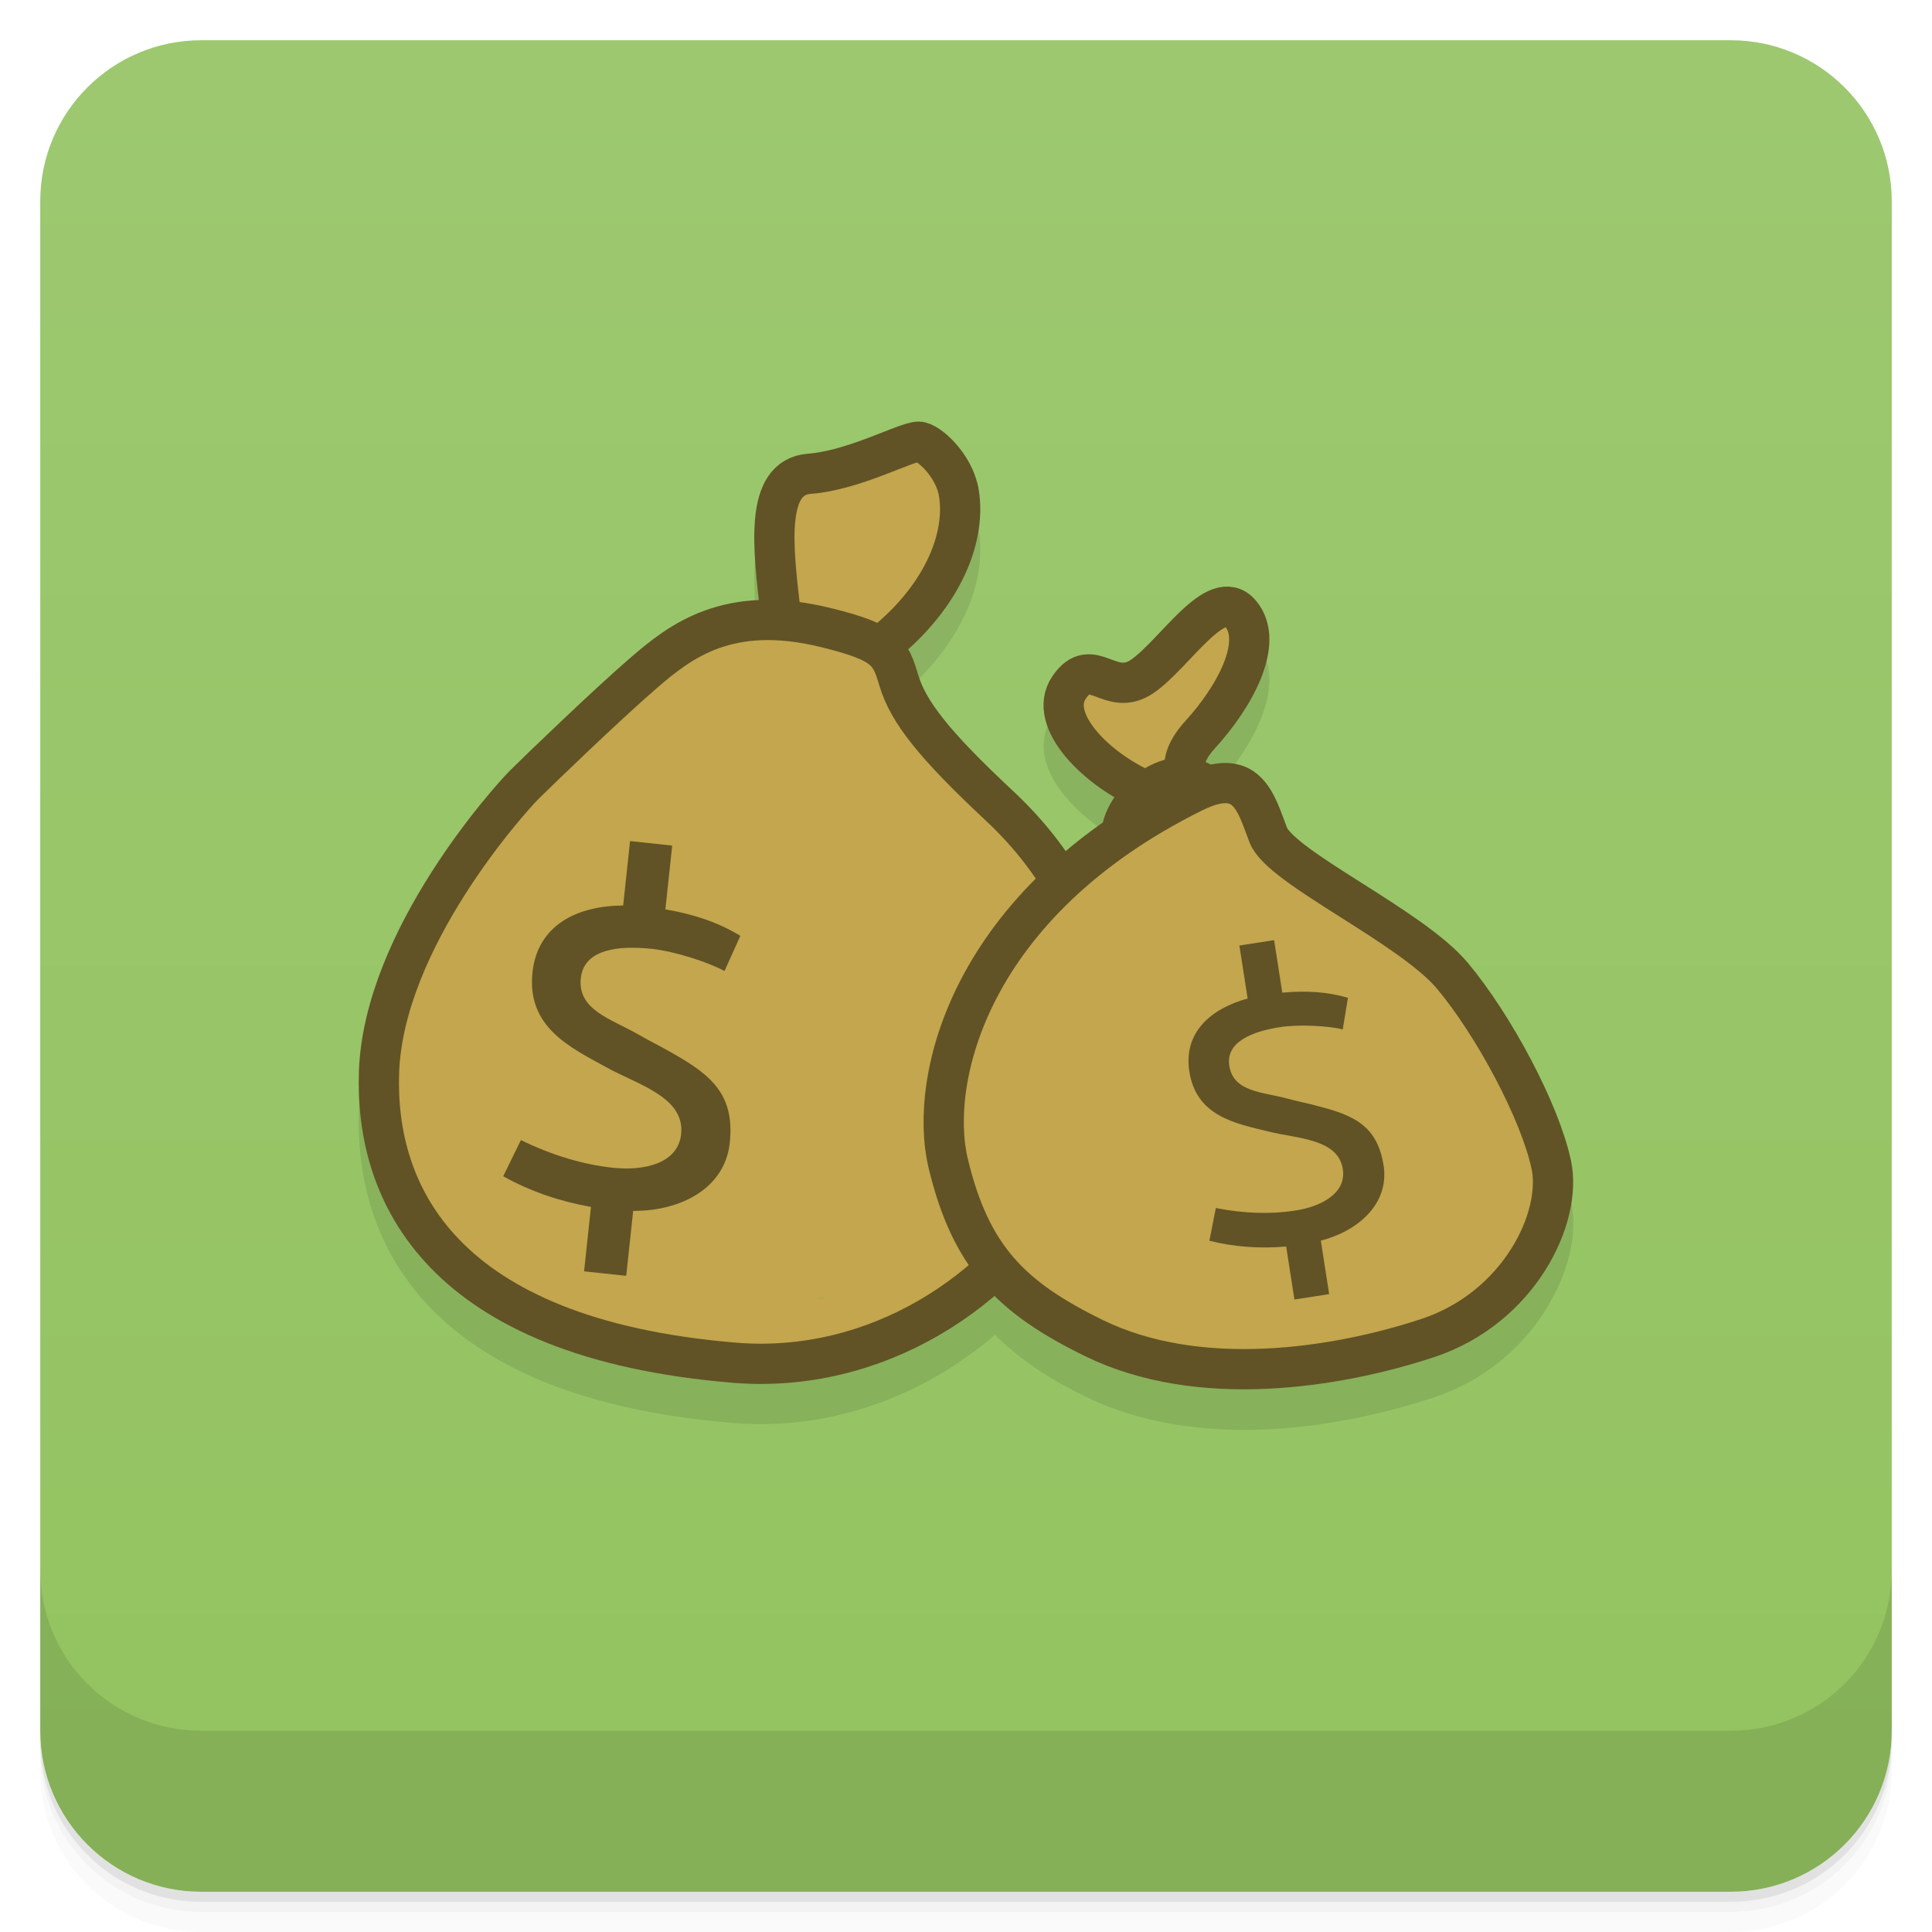
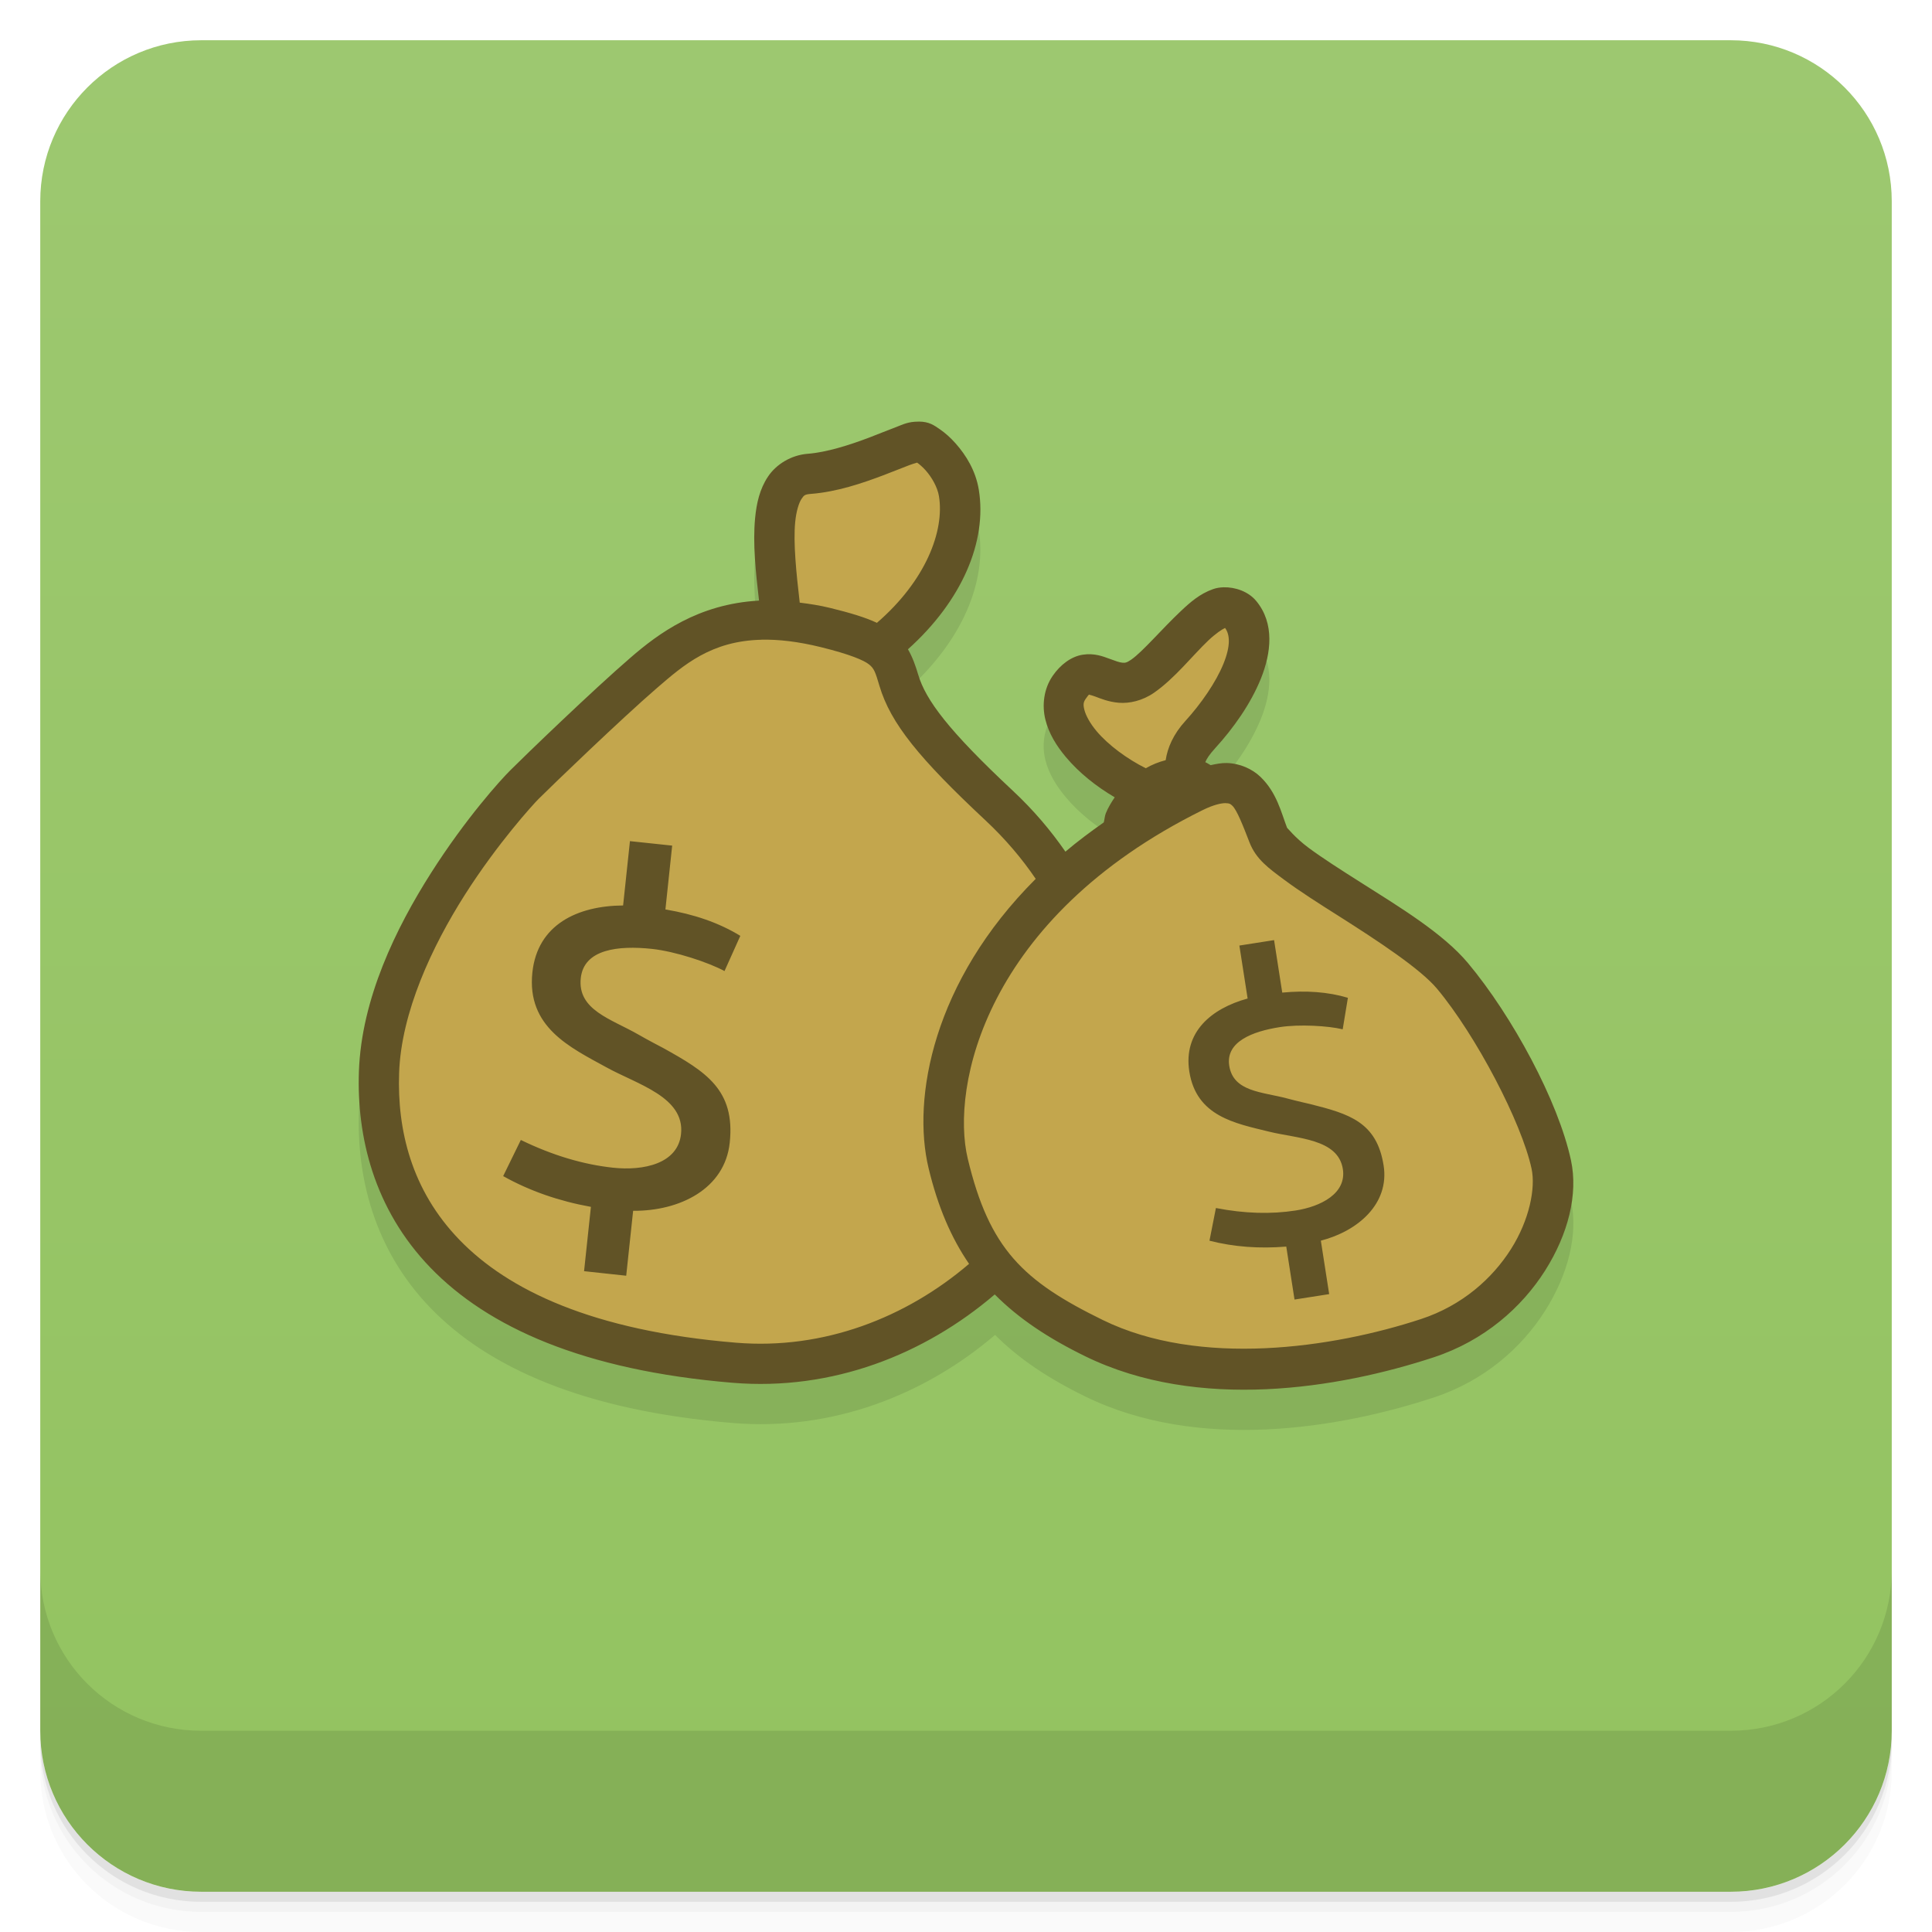
- <svg xmlns="http://www.w3.org/2000/svg" xmlns:xlink="http://www.w3.org/1999/xlink" id="svg4340" height="48" viewBox="0 0 48 48" width="48" version="1.1">
-   <defs id="defs4342">
-     <linearGradient id="linearGradient4184" gradientUnits="userSpaceOnUse" gradientTransform="translate(-48 .00221)" x2="47" x1="1">
-       <stop id="stop7-20" style="stop-color:#93c360;stop-opacity:1" offset="0" />
-       <stop id="stop9-2" style="stop-color:#9dc870;stop-opacity:1" offset="1" />
+ <svg xmlns="http://www.w3.org/2000/svg" width="48" height="48" version="1.1" viewBox="0 0 48 48">
+   <defs>
+     <linearGradient id="linearGradient4184" x1="1" x2="47" gradientTransform="translate(-48 .00221)" gradientUnits="userSpaceOnUse">
+       <stop style="stop-color:#93c360" offset="0" />
+       <stop style="stop-color:#9dc870" offset="1" />
    </linearGradient>
-     <linearGradient id="linearGradient3445" y2="34.86" xlink:href="#linear0" gradientUnits="userSpaceOnUse" x2="94.27" gradientTransform="matrix(.029059 0 0 .060454 21.405 24.769)" y1="93.88" x1="89.34" />
-     <linearGradient id="linear0" y2="34.86" gradientUnits="userSpaceOnUse" x2="94.27" gradientTransform="matrix(.029059 0 0 .060454 21.405 24.769)" y1="93.88" x1="89.34">
-       <stop id="stop12" style="stop-color:#d6c187" offset="0" />
-       <stop id="stop14" style="stop-color:#ffdd5b;stop-opacity:0" offset="1" />
-     </linearGradient>
-     <linearGradient id="linear1" y2="34.86" xlink:href="#linear0" gradientUnits="userSpaceOnUse" x2="94.27" gradientTransform="matrix(.02135 0 0 .044416 22.078 25.919)" y1="93.88" x1="89.34" />
-     <linearGradient id="linear2" y2="34.86" xlink:href="#linear0" gradientUnits="userSpaceOnUse" x2="94.27" gradientTransform="matrix(.013187 0 0 .027435 22.792 27.138)" y1="93.88" x1="89.34" />
  </defs>
-   <g id="g21">
-     <path id="path23" style="opacity:.02" d="m1 43v0.25c0 2.216 1.784 4 4 4h38c2.216 0 4-1.784 4-4v-0.25c0 2.216-1.784 4-4 4h-38c-2.216 0-4-1.784-4-4zm0 0.5v0.5c0 2.216 1.784 4 4 4h38c2.216 0 4-1.784 4-4v-0.5c0 2.216-1.784 4-4 4h-38c-2.216 0-4-1.784-4-4z" />
-     <path id="path25" style="opacity:.05" d="m1 43.25v0.25c0 2.216 1.784 4 4 4h38c2.216 0 4-1.784 4-4v-0.25c0 2.216-1.784 4-4 4h-38c-2.216 0-4-1.784-4-4z" />
-     <path id="path27" style="opacity:.1" d="m1 43v0.25c0 2.216 1.784 4 4 4h38c2.216 0 4-1.784 4-4v-0.25c0 2.216-1.784 4-4 4h-38c-2.216 0-4-1.784-4-4z" />
+   <path d="m1 43v0.25c0 2.216 1.784 4 4 4h38c2.216 0 4-1.784 4-4v-0.25c0 2.216-1.784 4-4 4h-38c-2.216 0-4-1.784-4-4zm0 0.5v0.5c0 2.216 1.784 4 4 4h38c2.216 0 4-1.784 4-4v-0.5c0 2.216-1.784 4-4 4h-38c-2.216 0-4-1.784-4-4z" style="opacity:.02" />
+   <path d="m1 43.25v0.25c0 2.216 1.784 4 4 4h38c2.216 0 4-1.784 4-4v-0.25c0 2.216-1.784 4-4 4h-38c-2.216 0-4-1.784-4-4z" style="opacity:.05" />
+   <path d="m1 43v0.25c0 2.216 1.784 4 4 4h38c2.216 0 4-1.784 4-4v-0.25c0 2.216-1.784 4-4 4h-38c-2.216 0-4-1.784-4-4z" style="opacity:.1" />
+   <rect transform="rotate(-90)" x="-47" y="1" width="46" height="46" rx="4" style="fill:url(#linearGradient4184)" />
+   <g transform="translate(0,-1004.4)">
+     <path d="m1 1043.4v4c0 2.216 1.784 4 4 4h38c2.216 0 4-1.784 4-4v-4c0 2.216-1.784 4-4 4h-38c-2.216 0-4-1.784-4-4z" style="opacity:.1" />
  </g>
-   <rect id="rect4182" style="fill:url(#linearGradient4184)" rx="4" transform="rotate(-90)" height="46" width="46" y="1" x="-47" />
-   <g id="g57">
-     <g id="g59" transform="translate(0,-1004.4)">
-       <path id="path61" style="opacity:.1" d="m1 1043.4v4c0 2.216 1.784 4 4 4h38c2.216 0 4-1.784 4-4v-4c0 2.216-1.784 4-4 4h-38c-2.216 0-4-1.784-4-4z" />
-     </g>
-   </g>
-   <path style="opacity:0.1;fill:#000000;fill-opacity:1;fill-rule:nonzero;stroke:none;stroke-width:4;stroke-linecap:square;stroke-linejoin:miter;stroke-miterlimit:4;stroke-dasharray:none;stroke-opacity:1" d="m 22.822,11.474 c -0.265,-1.02e-4 -0.382,0.07 -0.576,0.143 -0.194,0.072 -0.416,0.164 -0.658,0.256 -0.484,0.183 -1.05,0.364 -1.52,0.4 -0.41,0.032 -0.782,0.259 -0.988,0.568 -0.206,0.309 -0.285,0.663 -0.32,1.035 -0.06,0.63 0.016,1.343 0.098,2.045 -1.519,0.083 -2.506,0.824 -3.189,1.414 -0.934,0.805 -2.616,2.427 -2.996,2.807 -0.234,0.234 -1.096,1.181 -1.965,2.547 -0.869,1.366 -1.728,3.122 -1.791,4.93 -0.056,1.604 0.365,3.415 1.781,4.879 1.416,1.464 3.781,2.547 7.506,2.855 2.471,0.205 4.769,-0.694 6.518,-2.189 0.596,0.598 1.329,1.085 2.242,1.531 2.808,1.372 6.301,0.8 8.656,0.025 1.259,-0.414 2.189,-1.243 2.766,-2.152 0.576,-0.91 0.827,-1.899 0.646,-2.74 -0.316,-1.474 -1.461,-3.589 -2.559,-4.902 -0.619,-0.74 -1.7,-1.391 -2.676,-2.01 -0.488,-0.309 -0.947,-0.603 -1.287,-0.855 -0.34,-0.252 -0.541,-0.514 -0.533,-0.494 -0.147,-0.381 -0.255,-0.876 -0.662,-1.268 -0.204,-0.196 -0.51,-0.336 -0.838,-0.344 -0.129,-0.003 -0.261,0.024 -0.395,0.053 -0.047,-0.025 -0.092,-0.054 -0.141,-0.074 0.03,-0.075 0.096,-0.181 0.25,-0.35 0.45,-0.493 0.881,-1.096 1.135,-1.725 0.254,-0.629 0.347,-1.375 -0.121,-1.934 -0.258,-0.309 -0.747,-0.404 -1.07,-0.289 -0.324,0.115 -0.562,0.321 -0.799,0.545 -0.474,0.447 -0.949,1.01 -1.234,1.207 -0.119,0.082 -0.155,0.079 -0.221,0.074 -0.065,-0.005 -0.167,-0.041 -0.32,-0.098 -0.153,-0.056 -0.373,-0.145 -0.662,-0.1 -0.289,0.045 -0.557,0.25 -0.746,0.525 -0.226,0.328 -0.268,0.739 -0.182,1.086 0.086,0.347 0.274,0.651 0.508,0.93 0.329,0.393 0.757,0.734 1.215,1.002 -0.085,0.126 -0.165,0.257 -0.221,0.396 -0.027,0.067 -0.03,0.144 -0.049,0.215 -0.343,0.24 -0.656,0.487 -0.953,0.738 -0.363,-0.522 -0.79,-1.029 -1.307,-1.512 -1.604,-1.499 -2.166,-2.257 -2.354,-2.887 -0.063,-0.211 -0.139,-0.427 -0.256,-0.629 1.342,-1.204 1.972,-2.679 1.762,-3.965 -0.078,-0.474 -0.319,-0.859 -0.574,-1.146 -0.128,-0.144 -0.26,-0.263 -0.398,-0.357 -0.138,-0.094 -0.258,-0.187 -0.521,-0.188 z" id="path4594" />
-   <g id="g4592" transform="translate(48.82263,2.246165)">
-     <path style="opacity:1;fill:#c3a64d;fill-opacity:1;fill-rule:nonzero;stroke:none;stroke-width:4;stroke-linecap:square;stroke-linejoin:miter;stroke-miterlimit:4;stroke-dasharray:none;stroke-opacity:1" d="m -25.605,9.035 c -1.001,0.017 -1.848,0.405 -2.809,0.492 -1.068,0.455 -1.141,1.828 -1.125,2.83 0.054,0.607 0.274,1.415 -0.682,1.168 -1.104,0.159 -2.245,0.612 -2.818,1.631 -0.214,0.789 -0.881,0.201 -1.251,0.891 -0.819,0.565 -1.361,1.399 -1.934,2.19 -0.965,1.3 -2.11,2.507 -2.748,4.014 -0.134,0.964 -0.255,1.939 -0.286,2.916 0.061,0.995 0.417,1.962 1.03,2.702 0.819,1.031 1.885,1.874 3,2.572 1.188,0.507 2.491,0.65 3.73,0.993 1.111,0.159 2.246,0.145 3.367,0.156 1.088,-0.251 2.134,-0.765 2.968,-1.487 1.134,-0.652 2.181,-1.554 2.666,-2.803 0.665,-1.173 1.199,-2.541 0.828,-3.9 -0.064,-1.079 -0.137,-2.202 -0.785,-3.123 -0.608,-0.932 -1.092,-1.975 -1.879,-2.773 -0.856,-0.567 -1.772,-1.162 -2.107,-2.199 -0.195,-0.67 -0.749,-1.103 -1.166,-1.6 1.308,-0.38 2.3,-1.448 2.742,-2.715 0.428,-0.722 0.247,-1.875 -0.742,-1.957 z m -0.102,1.586 c 0.02,0.009 -0.051,-0.001 0,0 z m -3.828,2.92 c 3.02e-4,0.061 -0.03,0.007 0,0 z m -7.65,14.611 c 0.028,-0.003 -0.028,0.01 0,0 z m 8.906,1.844 c -0.197,0.042 -0.396,0.006 0,0 z" id="path4562" />
-     <path id="path4532" d="m -29.427,13 c -0.194,-1.644 -0.409,-3.389 0.711,-3.475 1.12,-0.086 2.395,-0.797 2.716,-0.797 0.237,9.33e-5 0.887,0.581 1,1.272 0.191,1.171 -0.466,2.675 -2,3.852" style="opacity:1;fill:none;fill-rule:evenodd;stroke:#615326;stroke-width:1px;stroke-linecap:butt;stroke-linejoin:miter;stroke-opacity:1" />
-     <path id="path4538" d="m -28.312,13.344 c -2.422,-0.594 -3.609,0.344 -4.516,1.125 -0.906,0.781 -2.609,2.422 -2.969,2.781 -0.359,0.359 -3.495,3.827 -3.609,7.141 -0.104,3.014 1.535,6.615 8.828,7.219 6.98,0.578 12.699,-8.125 6.578,-13.844 -1.622,-1.515 -2.26,-2.331 -2.492,-3.11 -0.212,-0.713 -0.314,-0.942 -1.821,-1.312 z" style="fill:none;fill-rule:evenodd;stroke:#615326;stroke-width:1px;stroke-linecap:butt;stroke-linejoin:miter;stroke-opacity:1" />
-     <path style="opacity:1;fill:#c3a64d;fill-opacity:1;fill-rule:nonzero;stroke:none;stroke-width:4;stroke-linecap:square;stroke-linejoin:miter;stroke-miterlimit:4;stroke-dasharray:none;stroke-opacity:1" d="m -18.709,13.059 c -0.743,0.079 -1.081,0.954 -1.447,1.428 -0.876,0.041 -2.274,0.075 -2.256,1.294 0.006,0.983 1.205,0.989 1.607,1.69 0.554,0.726 -0.173,1.079 -0.625,1.569 -0.369,0.807 -1.245,1.025 -1.918,1.493 -1.185,0.777 -1.567,2.25 -1.918,3.537 -0.11,1.007 -0.378,2.063 0.035,3.041 0.257,0.682 0.459,1.235 0.439,1.939 0.406,0.768 1.369,0.916 2.061,1.332 0.927,0.459 1.927,0.718 2.944,0.875 1.007,0.244 2.041,0.341 3.074,0.365 1.068,0.007 2.064,-0.416 3.066,-0.729 0.889,-0.363 1.739,-0.868 2.441,-1.524 0.705,-0.752 1.045,-1.843 0.722,-2.845 -0.423,-1.346 -0.963,-2.71 -1.895,-3.79 -0.871,-0.858 -1.379,-2.124 -2.581,-2.612 -0.614,-0.375 -1.327,-0.602 -1.897,-1.033 -0.469,-0.626 -0.828,-1.74 -1.826,-1.491 -0.588,0.311 -0.667,-1.073 -0.44,-1.462 0.409,-0.675 0.863,-1.341 1.176,-2.066 0.215,-0.49 -0.312,-0.966 -0.763,-1.01 z m -0.225,4.668 c -0.052,-0.021 -0.036,0.036 0,0 z m -1.098,6.143 c 0.019,0.065 -0.004,0.018 0,0 z" id="path4571" />
-     <path id="path4540" d="m -19.172,17.438 c 1.345,-0.666 1.547,0.25 1.859,1.062 0.312,0.812 3.547,2.266 4.578,3.5 1.031,1.234 2.172,3.375 2.453,4.688 C -10,28 -11.078,30.25 -13.359,31 c -2.281,0.75 -5.675,1.273 -8.281,0 -2.047,-1 -3.064,-2 -3.625,-4.344 -0.497,-2.076 0.513,-6.455 6.094,-9.219 z" style="fill:none;fill-rule:evenodd;stroke:#615326;stroke-width:1px;stroke-linecap:butt;stroke-linejoin:miter;stroke-opacity:1" />
-     <path id="path4542" d="m -20.906,18.82 c -0.375,-0.781 1.047,-2.289 2.047,-1.555" style="fill:#000000;fill-opacity:0;fill-rule:evenodd;stroke:#615326;stroke-width:1px;stroke-linecap:butt;stroke-linejoin:miter;stroke-opacity:1" />
-     <path id="path4544" d="M -20.352,17.398 C -21.531,16.906 -22.828,15.656 -22.258,14.828 -21.688,14 -21.242,15.109 -20.438,14.555 -19.633,14 -18.602,12.281 -18,13 c 0.602,0.719 -0.164,2.086 -1,3 -0.836,0.914 -0.094,1.344 -0.094,1.344" style="fill:none;fill-rule:evenodd;stroke:#615326;stroke-width:1px;stroke-linecap:butt;stroke-linejoin:miter;stroke-opacity:1" />
-     <g aria-label="$" transform="rotate(6.09332)" style="font-style:normal;font-weight:normal;font-size:14.236px;line-height:7.118px;font-family:sans-serif;letter-spacing:0px;word-spacing:0px;fill:#615326;fill-opacity:1;stroke:none;stroke-width:1px;stroke-linecap:butt;stroke-linejoin:miter;stroke-opacity:1" id="text4759">
-       <path d="m -27.743,29.254 c 0,-1.324 -0.783,-1.694 -1.893,-2.164 0,0 -0.399,-0.157 -0.655,-0.27 -0.712,-0.313 -1.566,-0.441 -1.566,-1.238 0,-0.726 0.84,-0.911 1.68,-0.911 0.584,0 1.438,0.185 1.851,0.356 l 0.299,-0.911 c -0.569,-0.27 -1.21,-0.413 -1.922,-0.456 v -1.594 h -1.053 v 1.609 c -1.125,0.128 -2.064,0.698 -2.064,1.893 0,1.367 1.125,1.751 2.078,2.15 0.811,0.342 2.021,0.527 2.021,1.452 0,0.74 -0.826,1.011 -1.594,1.011 -0.74,0 -1.523,-0.142 -2.349,-0.441 l -0.342,0.94 c 0.698,0.299 1.452,0.47 2.249,0.527 v 1.609 h 1.053 v -1.623 c 1.153,-0.114 2.207,-0.783 2.207,-1.936 z" style="font-style:normal;font-variant:normal;font-weight:normal;font-stretch:normal;font-family:Cantarell;-inkscape-font-specification:Cantarell;fill:#615326;fill-opacity:1;stroke-width:1px" id="path4789" />
-     </g>
-     <g aria-label="$" transform="rotate(-8.843479)" style="font-style:normal;font-weight:normal;font-size:11.791px;line-height:5.895px;font-family:sans-serif;letter-spacing:0px;word-spacing:0px;fill:#615326;fill-opacity:1;stroke:none;stroke-width:1px;stroke-linecap:butt;stroke-linejoin:miter;stroke-opacity:1" id="text4759-0">
-       <path d="m -18.382,24.176 c 0,-1.097 -0.648,-1.403 -1.568,-1.792 0,0 -0.33,-0.13 -0.542,-0.224 -0.59,-0.259 -1.297,-0.366 -1.297,-1.026 0,-0.601 0.696,-0.755 1.391,-0.755 0.483,0 1.191,0.153 1.533,0.295 l 0.248,-0.755 c -0.472,-0.224 -1.002,-0.342 -1.592,-0.377 v -1.321 h -0.873 v 1.332 c -0.931,0.106 -1.71,0.578 -1.71,1.568 0,1.132 0.931,1.45 1.721,1.78 0.672,0.283 1.674,0.436 1.674,1.203 0,0.613 -0.684,0.837 -1.321,0.837 -0.613,0 -1.262,-0.118 -1.945,-0.366 l -0.283,0.778 c 0.578,0.248 1.203,0.389 1.863,0.436 v 1.332 h 0.873 v -1.344 c 0.955,-0.094 1.828,-0.648 1.828,-1.604 z" style="font-style:normal;font-variant:normal;font-weight:normal;font-stretch:normal;font-family:Cantarell;-inkscape-font-specification:Cantarell;fill:#615326;fill-opacity:1;stroke-width:1px" id="path4792" />
-     </g>
+   <path d="m22.822 11.474c-0.265-1.02e-4 -0.382 0.07-0.576 0.143-0.194 0.072-0.416 0.164-0.658 0.256-0.484 0.183-1.05 0.364-1.52 0.4-0.41 0.032-0.782 0.259-0.988 0.568s-0.285 0.663-0.32 1.035c-0.06 0.63 0.016 1.343 0.098 2.045-1.519 0.083-2.506 0.824-3.189 1.414-0.934 0.805-2.616 2.427-2.996 2.807-0.234 0.234-1.096 1.181-1.965 2.547-0.869 1.366-1.728 3.122-1.791 4.93-0.056 1.604 0.365 3.415 1.781 4.879 1.416 1.464 3.781 2.547 7.506 2.856 2.471 0.205 4.769-0.694 6.518-2.189 0.596 0.598 1.329 1.085 2.242 1.531 2.808 1.372 6.301 0.8 8.656 0.025 1.259-0.414 2.189-1.243 2.766-2.152 0.576-0.91 0.827-1.899 0.646-2.74-0.316-1.474-1.461-3.589-2.559-4.902-0.619-0.74-1.7-1.391-2.676-2.01-0.488-0.309-0.947-0.603-1.287-0.855-0.34-0.252-0.541-0.514-0.533-0.494-0.147-0.381-0.255-0.876-0.662-1.268-0.204-0.196-0.51-0.336-0.838-0.344-0.129-3e-3 -0.261 0.024-0.395 0.053-0.047-0.025-0.092-0.054-0.141-0.074 0.03-0.075 0.096-0.181 0.25-0.35 0.45-0.493 0.881-1.096 1.135-1.725s0.347-1.375-0.121-1.934c-0.258-0.309-0.747-0.404-1.07-0.289-0.324 0.115-0.562 0.321-0.799 0.545-0.474 0.447-0.949 1.01-1.234 1.207-0.119 0.082-0.155 0.079-0.221 0.074-0.065-0.005-0.167-0.041-0.32-0.098s-0.373-0.145-0.662-0.1c-0.289 0.045-0.557 0.25-0.746 0.525-0.226 0.328-0.268 0.739-0.182 1.086 0.086 0.347 0.274 0.651 0.508 0.93 0.329 0.393 0.757 0.734 1.215 1.002-0.085 0.126-0.165 0.257-0.221 0.396-0.027 0.067-0.03 0.144-0.049 0.215-0.343 0.24-0.656 0.487-0.953 0.738-0.363-0.522-0.79-1.03-1.307-1.512-1.604-1.499-2.167-2.257-2.353-2.887-0.063-0.211-0.139-0.427-0.256-0.629 1.343-1.204 1.972-2.679 1.762-3.965-0.078-0.474-0.319-0.859-0.574-1.147-0.128-0.144-0.26-0.263-0.398-0.357-0.138-0.094-0.258-0.187-0.521-0.188z" style="opacity:.1" />
+   <g transform="translate(48.823 2.2462)">
+     <path transform="translate(-48.823 -2.2462)" d="m23.217 11.281c-1.001 0.017-1.848 0.405-2.809 0.492-1.068 0.455-1.141 1.827-1.125 2.83 0.054 0.607 0.274 1.415-0.682 1.168-1.104 0.159-2.245 0.612-2.818 1.631-0.214 0.789-0.881 0.202-1.25 0.893-0.819 0.565-1.361 1.398-1.934 2.189-0.965 1.3-2.11 2.506-2.748 4.014-0.134 0.964-0.254 1.939-0.285 2.916 0.061 0.995 0.417 1.963 1.029 2.703 0.819 1.031 1.885 1.874 3 2.572 1.188 0.507 2.491 0.651 3.731 0.994 1.111 0.159 2.247 0.145 3.367 0.156 1.088-0.251 2.133-0.766 2.967-1.488 0.286-0.164 0.565-0.345 0.832-0.543 0.47 0.353 1.102 0.519 1.6 0.818 0.927 0.459 1.928 0.718 2.945 0.875 1.007 0.244 2.041 0.341 3.074 0.365 1.068 0.007 2.062-0.415 3.064-0.729 0.889-0.363 1.739-0.868 2.441-1.523 0.705-0.752 1.046-1.843 0.723-2.846-0.423-1.346-0.963-2.71-1.895-3.791-0.871-0.858-1.38-2.124-2.582-2.611-0.614-0.375-1.327-0.602-1.897-1.033-0.469-0.626-0.828-1.74-1.826-1.49-0.588 0.311-0.667-1.074-0.439-1.463 0.409-0.675 0.863-1.341 1.176-2.066 0.215-0.49-0.312-0.967-0.764-1.01-0.743 0.079-1.081 0.954-1.447 1.428-0.876 0.041-2.274 0.076-2.256 1.295 0.006 0.983 1.205 0.988 1.607 1.69 0.554 0.726-0.173 1.078-0.625 1.568-0.235 0.515-0.679 0.79-1.143 1.043-0.552-0.881-1.026-1.832-1.76-2.576-0.856-0.567-1.772-1.162-2.107-2.199-0.195-0.67-0.749-1.103-1.166-1.6 1.308-0.38 2.3-1.448 2.742-2.715 0.428-0.722 0.247-1.875-0.742-1.957z" style="fill:#c3a64d" />
+     <path transform="translate(-48.823 -2.2462)" d="m22.822 10.475c-0.265-1.04e-4 -0.384 0.07-0.578 0.143-0.194 0.072-0.414 0.164-0.656 0.256-0.484 0.183-1.05 0.364-1.52 0.4-0.41 0.032-0.782 0.259-0.988 0.568-0.206 0.309-0.285 0.663-0.32 1.035-0.06 0.63 0.016 1.343 0.098 2.045-1.519 0.083-2.506 0.824-3.189 1.414-0.934 0.805-2.616 2.427-2.996 2.807-0.234 0.234-1.096 1.181-1.965 2.547-0.869 1.366-1.728 3.122-1.791 4.93-0.056 1.604 0.365 3.415 1.781 4.879 1.416 1.464 3.781 2.547 7.506 2.856 2.47 0.204 4.762-0.699 6.51-2.195 0.598 0.602 1.333 1.089 2.25 1.537 2.808 1.372 6.301 0.8 8.656 0.025 1.259-0.414 2.189-1.243 2.766-2.152 0.576-0.91 0.825-1.899 0.645-2.74-0.316-1.474-1.461-3.589-2.559-4.902-0.619-0.74-1.698-1.391-2.674-2.01-0.488-0.309-0.947-0.603-1.287-0.855-0.34-0.252-0.541-0.514-0.533-0.494-0.147-0.381-0.255-0.876-0.662-1.268-0.204-0.196-0.51-0.336-0.838-0.344-0.13-0.003-0.265 0.023-0.4 0.053-0.045-0.024-0.087-0.055-0.133-0.074 0.03-0.075 0.094-0.181 0.248-0.35 0.45-0.493 0.879-1.096 1.133-1.725s0.349-1.375-0.119-1.934c-0.194-0.232-0.518-0.343-0.805-0.336-0.096 0.002-0.187 0.018-0.268 0.047-0.324 0.115-0.56 0.321-0.797 0.545-0.474 0.447-0.949 1.01-1.234 1.207-0.119 0.082-0.155 0.079-0.221 0.074-0.065-0.005-0.167-0.041-0.32-0.098-0.153-0.056-0.373-0.145-0.662-0.1-0.289 0.045-0.557 0.25-0.746 0.525-0.226 0.328-0.268 0.739-0.182 1.086 0.086 0.347 0.274 0.651 0.508 0.93 0.329 0.393 0.758 0.734 1.215 1.002-0.085 0.126-0.165 0.257-0.221 0.396-0.028 0.07-0.031 0.151-0.051 0.227-0.337 0.237-0.659 0.478-0.953 0.727-0.361-0.522-0.789-1.03-1.305-1.512-1.604-1.499-2.167-2.257-2.353-2.887-0.063-0.211-0.137-0.427-0.254-0.629 1.342-1.204 1.97-2.679 1.76-3.965-0.078-0.474-0.319-0.859-0.574-1.147-0.128-0.144-0.26-0.263-0.398-0.357s-0.258-0.187-0.521-0.188zm-0.041 1.016c0.054 0.037 0.136 0.105 0.215 0.193 0.157 0.176 0.297 0.426 0.332 0.643 0.141 0.861-0.324 2.096-1.541 3.147-0.295-0.137-0.657-0.246-1.158-0.369-0.268-0.066-0.516-0.102-0.76-0.133-0.087-0.748-0.162-1.488-0.113-1.998 0.027-0.28 0.094-0.483 0.156-0.576 0.062-0.094 0.082-0.115 0.232-0.127 0.65-0.05 1.283-0.267 1.797-0.461 0.257-0.097 0.482-0.19 0.652-0.254 0.14-0.052 0.201-0.059 0.188-0.064zm7.656 4.111c0.12 0.164 0.141 0.439-0.039 0.885-0.187 0.463-0.56 1-0.945 1.422-0.301 0.329-0.446 0.667-0.492 0.977-0.177 0.046-0.342 0.112-0.494 0.201-0.456-0.227-0.931-0.574-1.223-0.922-0.167-0.199-0.269-0.394-0.303-0.529-0.034-0.136-0.024-0.192 0.035-0.277 0.096-0.139 0.098-0.107 0.078-0.104-0.02 0.003 0.028 0.003 0.158 0.051 0.13 0.048 0.325 0.133 0.588 0.154 0.262 0.021 0.584-0.051 0.867-0.246 0.519-0.358 0.962-0.931 1.355-1.303 0.183-0.173 0.339-0.275 0.414-0.309zm-11.514 0.291c0.418-0.009 0.9 0.045 1.467 0.184 0.733 0.18 1.077 0.33 1.203 0.432s0.154 0.186 0.258 0.535c0.276 0.929 0.99 1.802 2.629 3.334 0.502 0.469 0.914 0.959 1.252 1.457-2.551 2.547-3.079 5.447-2.662 7.186 0.232 0.967 0.564 1.735 1.006 2.379-1.561 1.335-3.61 2.14-5.791 1.959-3.568-0.295-5.668-1.313-6.869-2.555-1.201-1.241-1.549-2.739-1.5-4.148 0.052-1.505 0.817-3.142 1.635-4.428 0.818-1.286 1.703-2.252 1.828-2.377 0.339-0.339 2.063-1.998 2.941-2.756 0.669-0.577 1.349-1.173 2.603-1.201zm11.529 4.062c0.098 0.002 0.114 0.015 0.168 0.066 0.108 0.103 0.256 0.473 0.422 0.904 0.164 0.426 0.484 0.65 0.871 0.938 0.387 0.287 0.859 0.587 1.348 0.896 0.977 0.62 2.031 1.313 2.443 1.807 0.965 1.155 2.101 3.322 2.348 4.473 0.101 0.471-0.049 1.263-0.512 1.994-0.463 0.731-1.212 1.402-2.234 1.738-2.207 0.726-5.503 1.2-7.906 0.025-1.987-0.971-2.82-1.77-3.357-4.012-0.424-1.772 0.416-5.973 5.83-8.654 0.291-0.144 0.482-0.178 0.58-0.176zm-14.801 0.941l-0.17 1.6c-1.132 8e-3 -2.127 0.473-2.254 1.662-0.145 1.359 0.932 1.862 1.838 2.359 0.771 0.426 1.954 0.738 1.855 1.658-0.079 0.736-0.927 0.918-1.691 0.836-0.736-0.079-1.5-0.305-2.289-0.689l-0.439 0.898c0.662 0.371 1.393 0.622 2.18 0.764l-0.17 1.598 1.047 0.113 0.172-1.613c1.159 0.009 2.278-0.545 2.4-1.691 0.141-1.316-0.598-1.768-1.652-2.353 0 0-0.38-0.197-0.623-0.338-0.675-0.387-1.51-0.606-1.426-1.398 0.077-0.722 0.932-0.816 1.768-0.727 0.58 0.062 1.41 0.337 1.803 0.551l0.393-0.875c-0.537-0.329-1.158-0.538-1.861-0.656l0.168-1.586-1.047-0.111zm16.002 2.461l-0.861 0.135 0.205 1.316c-0.904 0.248-1.601 0.834-1.449 1.812 0.174 1.118 1.143 1.289 1.975 1.494 0.708 0.176 1.722 0.174 1.84 0.932 0.094 0.606-0.547 0.931-1.176 1.029-0.606 0.094-1.265 0.077-1.978-0.062l-0.16 0.812c0.609 0.156 1.248 0.201 1.908 0.146l0.205 1.316 0.861-0.135-0.207-1.328c0.929-0.24 1.707-0.922 1.56-1.865-0.169-1.083-0.858-1.286-1.826-1.529 0 0-0.346-0.078-0.57-0.139-0.622-0.166-1.338-0.162-1.44-0.814-0.092-0.594 0.572-0.852 1.26-0.959 0.478-0.074 1.199-0.033 1.559 0.055l0.129-0.783c-0.5-0.149-1.043-0.185-1.631-0.129l-0.203-1.305z" style="color-rendering:auto;color:#000000;dominant-baseline:auto;fill-rule:evenodd;fill:#615326;font-feature-settings:normal;font-variant-alternates:normal;font-variant-caps:normal;font-variant-ligatures:normal;font-variant-numeric:normal;font-variant-position:normal;image-rendering:auto;isolation:auto;mix-blend-mode:normal;shape-padding:0;shape-rendering:auto;solid-color:#000000;text-decoration-color:#000000;text-decoration-line:none;text-decoration-style:solid;text-indent:0;text-orientation:mixed;text-transform:none;white-space:normal" />
  </g>
</svg>
